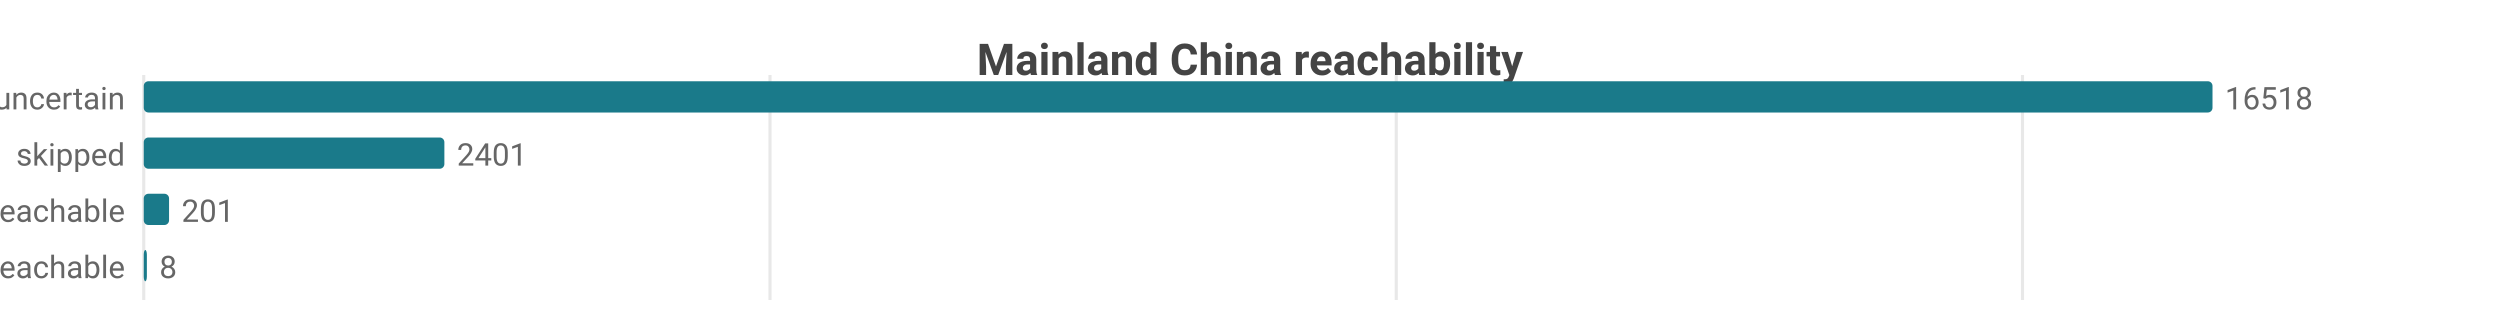
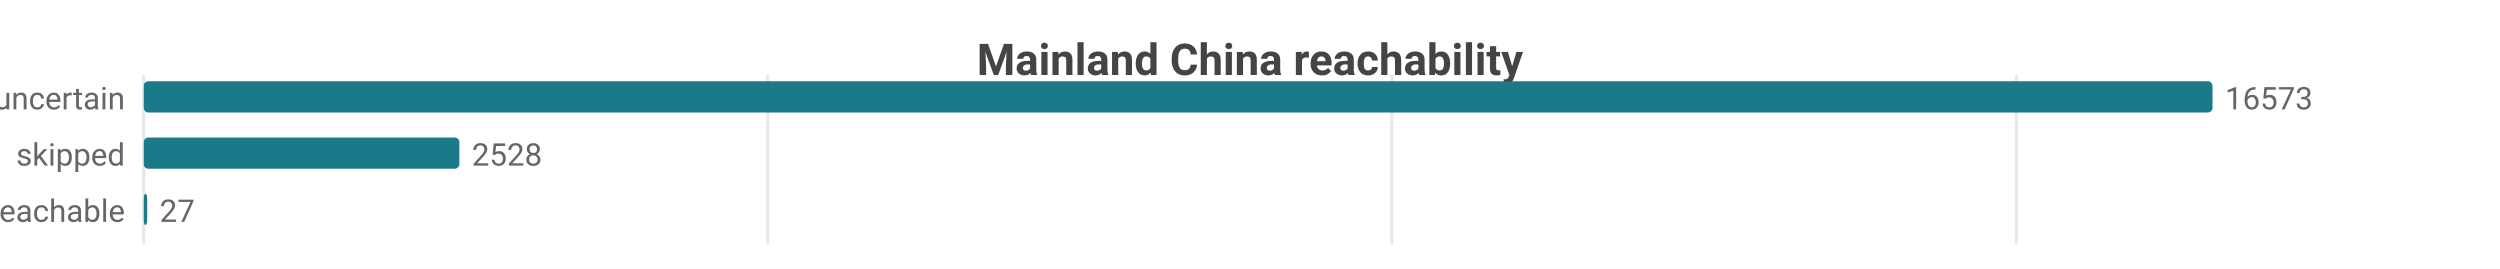
- <svg xmlns="http://www.w3.org/2000/svg" width="800" height="104" viewBox="0 0 800 104">
-   <rect width="800" height="104" fill="#ffffff" />
+ <svg xmlns="http://www.w3.org/2000/svg" width="800" height="86" viewBox="0 0 800 86">
+   <rect width="800" height="86" fill="#ffffff" />
  <style>text{font-family:system-ui,-apple-system,'Segoe UI',Roboto,sans-serif}.g{stroke:#e8e8e8;stroke-width:1}.a{stroke:#999;stroke-width:1}.t{font-size:10px;fill:#666}.m{font-size:10px;text-anchor:middle;fill:#666}.e{font-size:10px;text-anchor:end;fill:#666}.l{font-size:11px;fill:#333}.tt{font-size:14px;font-weight:600;text-anchor:middle;fill:#444}.em{font-size:13px;text-anchor:middle;fill:#999}</style>
  <text class="tt" x="400.0" y="24">Mainland China reachability</text>
-   <line class="g" x1="46" y1="24" x2="46" y2="96" />
-   <line class="g" x1="246.4" y1="24" x2="246.4" y2="96" />
-   <line class="g" x1="446.8" y1="24" x2="446.8" y2="96" />
-   <line class="g" x1="647.2" y1="24" x2="647.2" y2="96" />
+   <line class="g" x1="46" y1="24" x2="46" y2="78" />
+   <line class="g" x1="245.7" y1="24" x2="245.7" y2="78" />
+   <line class="g" x1="445.4" y1="24" x2="445.4" y2="78" />
+   <line class="g" x1="645.2" y1="24" x2="645.2" y2="78" />
  <text class="e" x="40" y="35">uncertain</text>
  <rect x="46" y="26" width="662" height="10" fill="#1a7a8a" rx="1.5" />
-   <text class="t" x="712" y="35">16518</text>
+   <text class="t" x="712" y="35">16573</text>
  <text class="e" x="40" y="53">skipped</text>
-   <rect x="46" y="44" width="96.2" height="10" fill="#1a7a8a" rx="1.5" />
-   <text class="t" x="146.2" y="53">2401</text>
+   <rect x="46" y="44" width="101.0" height="10" fill="#1a7a8a" rx="1.5" />
+   <text class="t" x="151.0" y="53">2528</text>
  <text class="e" x="40" y="71">reachable</text>
-   <rect x="46" y="62" width="8.1" height="10" fill="#1a7a8a" rx="1.5" />
-   <text class="t" x="58.1" y="71">201</text>
-   <text class="e" x="40" y="89">unreachable</text>
-   <rect x="46" y="80" width="1" height="10" fill="#1a7a8a" rx="1.5" />
-   <text class="t" x="51" y="89">8</text>
+   <rect x="46" y="62" width="1.1" height="10" fill="#1a7a8a" rx="1.5" />
+   <text class="t" x="51.1" y="71">27</text>
</svg>
